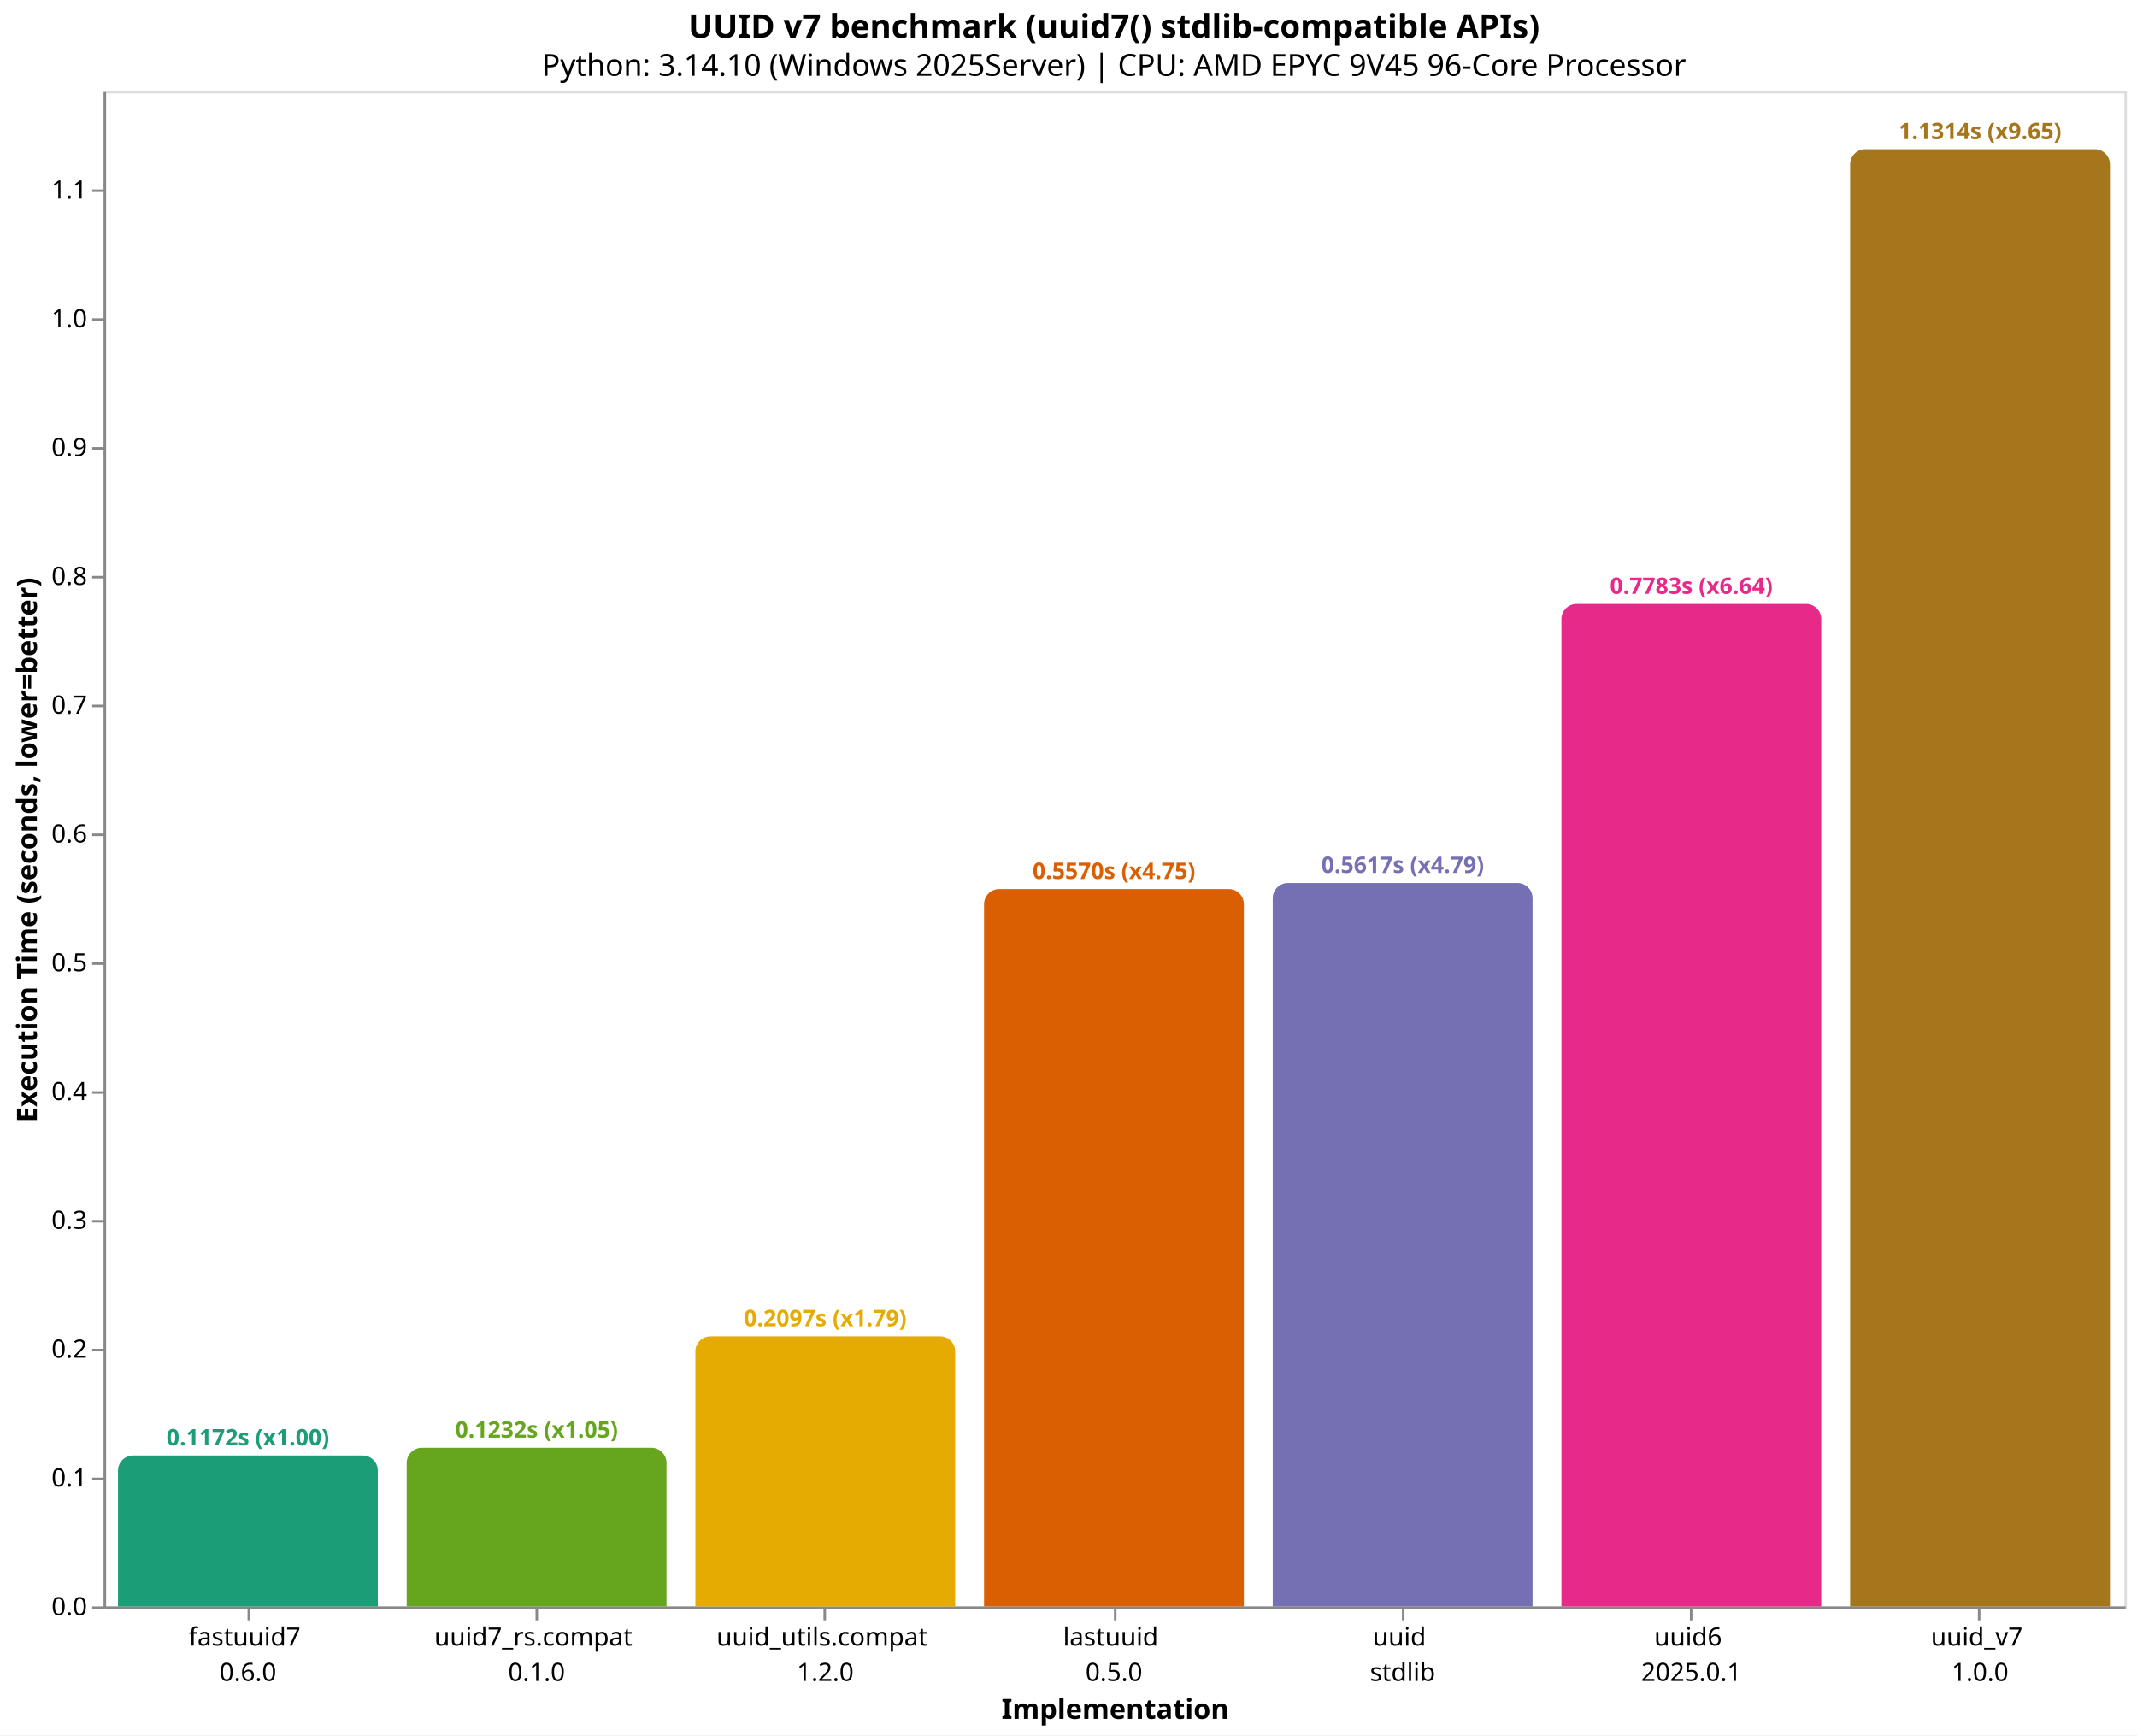
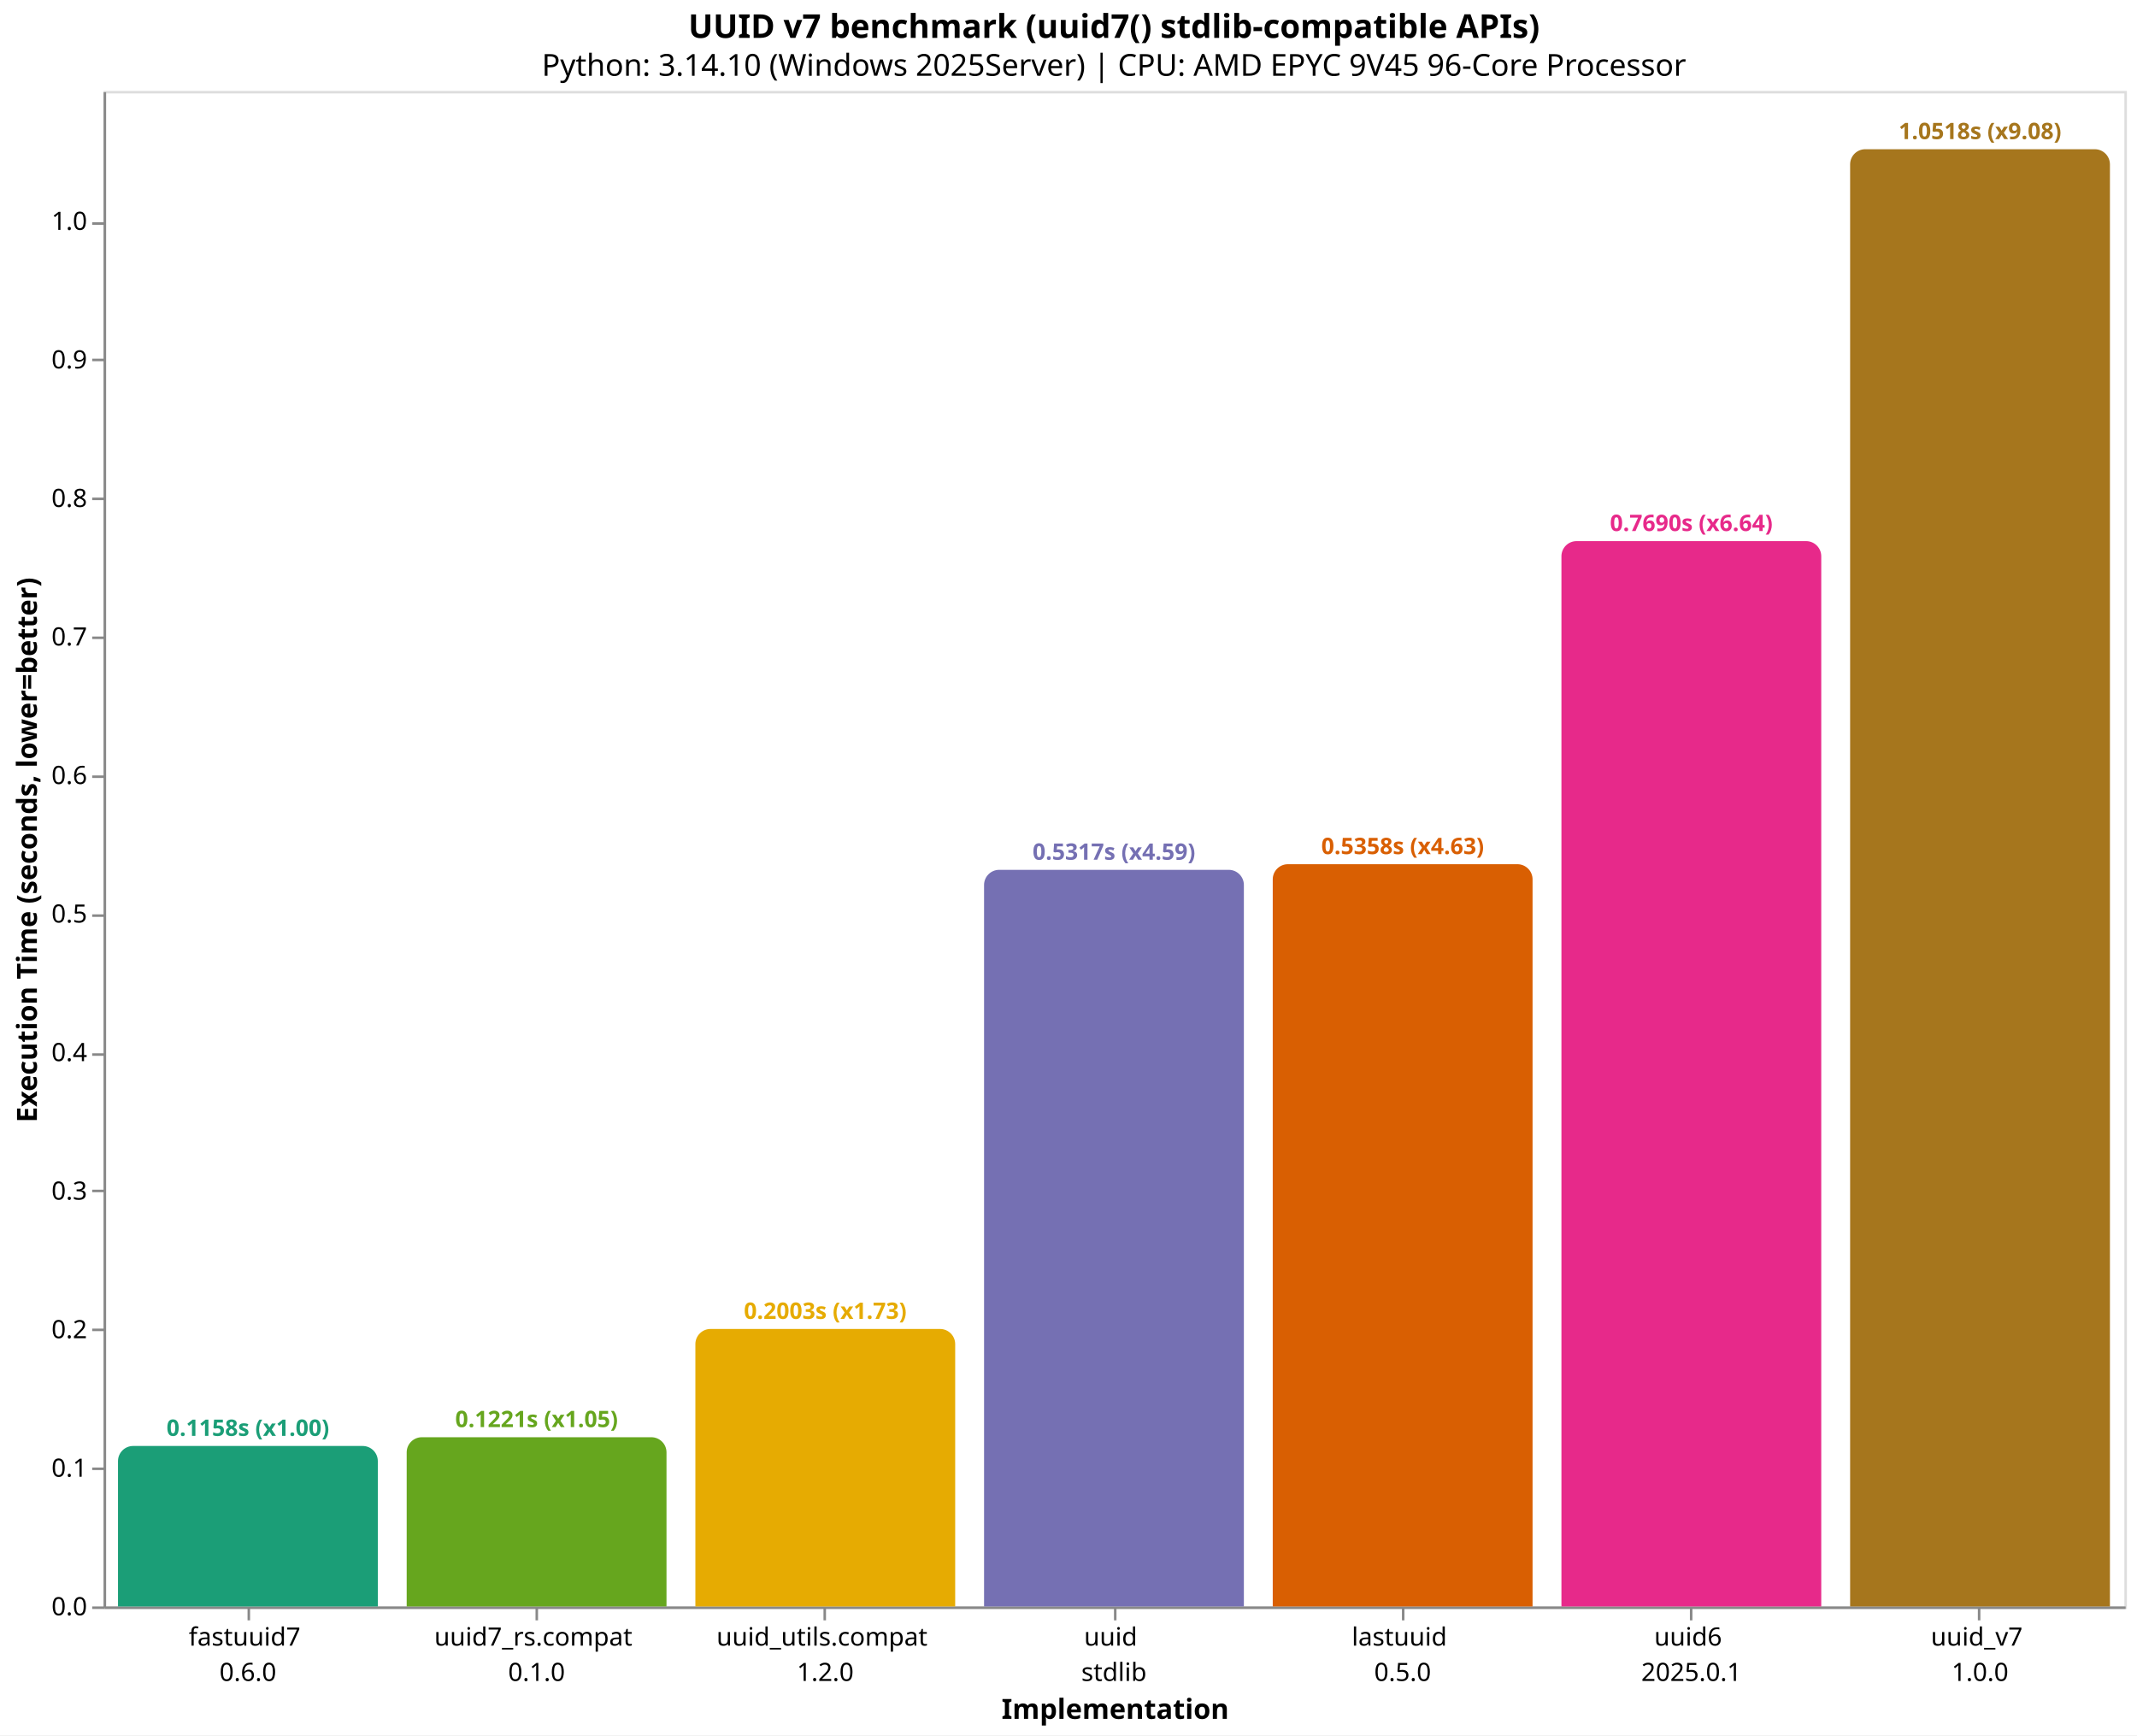
<svg xmlns="http://www.w3.org/2000/svg" version="1.1" class="marks" width="846" height="687" viewBox="0 0 846 687">
  <rect width="846" height="687" fill="white" />
  <g fill="none" stroke-miterlimit="10" transform="translate(41,36)">
    <g class="mark-group role-frame root" role="graphics-object" aria-roledescription="group mark container">
      <g transform="translate(0,0)">
        <path class="background" aria-hidden="true" d="M0.5,0.5h800v600h-800Z" stroke="#ddd" />
        <g>
-           <g class="mark-group role-axis" role="graphics-symbol" aria-roledescription="axis" aria-label="X-axis titled 'Implementation' for a discrete scale with 7 values: fastuuid7&#10;0.6.0, uuid7_rs.compat&#10;0.1.0, uuid_utils.compat&#10;1.2.0, lastuuid&#10;0.5.0, uuid&#10;stdlib, uuid6&#10;2025.0.1, uuid_v7&#10;1.0.0">
+           <g class="mark-group role-axis" role="graphics-symbol" aria-roledescription="axis" aria-label="X-axis titled 'Implementation' for a discrete scale with 7 values: fastuuid7&#10;0.6.0, uuid7_rs.compat&#10;0.1.0, uuid_utils.compat&#10;1.2.0, uuid&#10;stdlib, lastuuid&#10;0.5.0, uuid6&#10;2025.0.1, uuid_v7&#10;1.0.0">
            <g transform="translate(0.5,600.5)">
              <path class="background" aria-hidden="true" d="M0,0h0v0h0Z" pointer-events="none" />
              <g>
                <g class="mark-rule role-axis-tick" pointer-events="none">
                  <line transform="translate(57,0)" x2="0" y2="5" stroke="#888" stroke-width="1" opacity="1" />
                  <line transform="translate(171,0)" x2="0" y2="5" stroke="#888" stroke-width="1" opacity="1" />
                  <line transform="translate(285,0)" x2="0" y2="5" stroke="#888" stroke-width="1" opacity="1" />
                  <line transform="translate(400,0)" x2="0" y2="5" stroke="#888" stroke-width="1" opacity="1" />
                  <line transform="translate(514,0)" x2="0" y2="5" stroke="#888" stroke-width="1" opacity="1" />
                  <line transform="translate(628,0)" x2="0" y2="5" stroke="#888" stroke-width="1" opacity="1" />
                  <line transform="translate(742,0)" x2="0" y2="5" stroke="#888" stroke-width="1" opacity="1" />
                </g>
                <g class="mark-text role-axis-label" pointer-events="none">
                  <text text-anchor="middle" transform="translate(56.64286,15)" font-family="sans-serif" font-size="10px" fill="#000" opacity="1">
                    <tspan>fastuuid7</tspan>
                    <tspan x="0" dy="14">0.6.0</tspan>
                  </text>
                  <text text-anchor="middle" transform="translate(170.9286,15)" font-family="sans-serif" font-size="10px" fill="#000" opacity="1">
                    <tspan>uuid7_rs.compat</tspan>
                    <tspan x="0" dy="14">0.1.0</tspan>
                  </text>
                  <text text-anchor="middle" transform="translate(285.2143,15)" font-family="sans-serif" font-size="10px" fill="#000" opacity="1">
                    <tspan>uuid_utils.compat</tspan>
                    <tspan x="0" dy="14">1.2.0</tspan>
                  </text>
                  <text text-anchor="middle" transform="translate(399.5,15)" font-family="sans-serif" font-size="10px" fill="#000" opacity="1">
+                     <tspan>uuid</tspan>
+                     <tspan x="0" dy="14">stdlib</tspan>
+                   </text>
+                   <text text-anchor="middle" transform="translate(513.7857,15)" font-family="sans-serif" font-size="10px" fill="#000" opacity="1">
                    <tspan>lastuuid</tspan>
                    <tspan x="0" dy="14">0.5.0</tspan>
-                   </text>
-                   <text text-anchor="middle" transform="translate(513.7857,15)" font-family="sans-serif" font-size="10px" fill="#000" opacity="1">
-                     <tspan>uuid</tspan>
-                     <tspan x="0" dy="14">stdlib</tspan>
                  </text>
                  <text text-anchor="middle" transform="translate(628.0714,15)" font-family="sans-serif" font-size="10px" fill="#000" opacity="1">
                    <tspan>uuid6</tspan>
                    <tspan x="0" dy="14">2025.0.1</tspan>
                  </text>
                  <text text-anchor="middle" transform="translate(742.3571,15)" font-family="sans-serif" font-size="10px" fill="#000" opacity="1">
                    <tspan>uuid_v7</tspan>
                    <tspan x="0" dy="14">1.0.0</tspan>
                  </text>
                </g>
                <g class="mark-rule role-axis-domain" pointer-events="none">
                  <line transform="translate(0,0)" x2="800" y2="0" stroke="#888" stroke-width="1" opacity="1" />
                </g>
                <g class="mark-text role-axis-title" pointer-events="none">
                  <text text-anchor="middle" transform="translate(400,44)" font-family="sans-serif" font-size="11px" font-weight="bold" fill="#000" opacity="1">Implementation</text>
                </g>
              </g>
              <path class="foreground" aria-hidden="true" d="" pointer-events="none" display="none" />
            </g>
          </g>
-           <g class="mark-group role-axis" role="graphics-symbol" aria-roledescription="axis" aria-label="Y-axis titled 'Execution Time (seconds, lower=better)' for a linear scale with values from 0.0 to 1.2">
+           <g class="mark-group role-axis" role="graphics-symbol" aria-roledescription="axis" aria-label="Y-axis titled 'Execution Time (seconds, lower=better)' for a linear scale with values from 0.0 to 1.1">
            <g transform="translate(0.5,0.5)">
              <path class="background" aria-hidden="true" d="M0,0h0v0h0Z" pointer-events="none" />
              <g>
                <g class="mark-rule role-axis-tick" pointer-events="none">
                  <line transform="translate(0,600)" x2="-5" y2="0" stroke="#888" stroke-width="1" opacity="1" />
-                   <line transform="translate(0,549)" x2="-5" y2="0" stroke="#888" stroke-width="1" opacity="1" />
-                   <line transform="translate(0,498)" x2="-5" y2="0" stroke="#888" stroke-width="1" opacity="1" />
-                   <line transform="translate(0,447)" x2="-5" y2="0" stroke="#888" stroke-width="1" opacity="1" />
-                   <line transform="translate(0,396)" x2="-5" y2="0" stroke="#888" stroke-width="1" opacity="1" />
-                   <line transform="translate(0,345)" x2="-5" y2="0" stroke="#888" stroke-width="1" opacity="1" />
-                   <line transform="translate(0,294)" x2="-5" y2="0" stroke="#888" stroke-width="1" opacity="1" />
-                   <line transform="translate(0,243)" x2="-5" y2="0" stroke="#888" stroke-width="1" opacity="1" />
-                   <line transform="translate(0,192)" x2="-5" y2="0" stroke="#888" stroke-width="1" opacity="1" />
-                   <line transform="translate(0,141)" x2="-5" y2="0" stroke="#888" stroke-width="1" opacity="1" />
-                   <line transform="translate(0,90)" x2="-5" y2="0" stroke="#888" stroke-width="1" opacity="1" />
-                   <line transform="translate(0,39)" x2="-5" y2="0" stroke="#888" stroke-width="1" opacity="1" />
+                   <line transform="translate(0,545)" x2="-5" y2="0" stroke="#888" stroke-width="1" opacity="1" />
+                   <line transform="translate(0,490)" x2="-5" y2="0" stroke="#888" stroke-width="1" opacity="1" />
+                   <line transform="translate(0,435)" x2="-5" y2="0" stroke="#888" stroke-width="1" opacity="1" />
+                   <line transform="translate(0,381)" x2="-5" y2="0" stroke="#888" stroke-width="1" opacity="1" />
+                   <line transform="translate(0,326)" x2="-5" y2="0" stroke="#888" stroke-width="1" opacity="1" />
+                   <line transform="translate(0,271)" x2="-5" y2="0" stroke="#888" stroke-width="1" opacity="1" />
+                   <line transform="translate(0,216)" x2="-5" y2="0" stroke="#888" stroke-width="1" opacity="1" />
+                   <line transform="translate(0,161)" x2="-5" y2="0" stroke="#888" stroke-width="1" opacity="1" />
+                   <line transform="translate(0,106)" x2="-5" y2="0" stroke="#888" stroke-width="1" opacity="1" />
+                   <line transform="translate(0,52)" x2="-5" y2="0" stroke="#888" stroke-width="1" opacity="1" />
                </g>
                <g class="mark-text role-axis-label" pointer-events="none">
                  <text text-anchor="end" transform="translate(-7,603)" font-family="sans-serif" font-size="10px" fill="#000" opacity="1">0.0</text>
-                   <text text-anchor="end" transform="translate(-7,552.0081)" font-family="sans-serif" font-size="10px" fill="#000" opacity="1">0.1</text>
-                   <text text-anchor="end" transform="translate(-7,501.0161)" font-family="sans-serif" font-size="10px" fill="#000" opacity="1">0.2</text>
-                   <text text-anchor="end" transform="translate(-7,450.0242)" font-family="sans-serif" font-size="10px" fill="#000" opacity="1">0.3</text>
-                   <text text-anchor="end" transform="translate(-7,399.0323)" font-family="sans-serif" font-size="10px" fill="#000" opacity="1">0.4</text>
-                   <text text-anchor="end" transform="translate(-7,348.0403)" font-family="sans-serif" font-size="10px" fill="#000" opacity="1">0.5</text>
-                   <text text-anchor="end" transform="translate(-7,297.0484)" font-family="sans-serif" font-size="10px" fill="#000" opacity="1">0.6</text>
-                   <text text-anchor="end" transform="translate(-7,246.0564)" font-family="sans-serif" font-size="10px" fill="#000" opacity="1">0.7</text>
-                   <text text-anchor="end" transform="translate(-7,195.0645)" font-family="sans-serif" font-size="10px" fill="#000" opacity="1">0.8</text>
-                   <text text-anchor="end" transform="translate(-7,144.0726)" font-family="sans-serif" font-size="10px" fill="#000" opacity="1">0.9</text>
-                   <text text-anchor="end" transform="translate(-7,93.08063)" font-family="sans-serif" font-size="10px" fill="#000" opacity="1">1.0</text>
-                   <text text-anchor="end" transform="translate(-7,42.0887)" font-family="sans-serif" font-size="10px" fill="#000" opacity="1">1.1</text>
+                   <text text-anchor="end" transform="translate(-7,548.1506)" font-family="sans-serif" font-size="10px" fill="#000" opacity="1">0.1</text>
+                   <text text-anchor="end" transform="translate(-7,493.3012)" font-family="sans-serif" font-size="10px" fill="#000" opacity="1">0.2</text>
+                   <text text-anchor="end" transform="translate(-7,438.4518)" font-family="sans-serif" font-size="10px" fill="#000" opacity="1">0.3</text>
+                   <text text-anchor="end" transform="translate(-7,383.6023)" font-family="sans-serif" font-size="10px" fill="#000" opacity="1">0.4</text>
+                   <text text-anchor="end" transform="translate(-7,328.7529)" font-family="sans-serif" font-size="10px" fill="#000" opacity="1">0.5</text>
+                   <text text-anchor="end" transform="translate(-7,273.9035)" font-family="sans-serif" font-size="10px" fill="#000" opacity="1">0.6</text>
+                   <text text-anchor="end" transform="translate(-7,219.0541)" font-family="sans-serif" font-size="10px" fill="#000" opacity="1">0.7</text>
+                   <text text-anchor="end" transform="translate(-7,164.2047)" font-family="sans-serif" font-size="10px" fill="#000" opacity="1">0.8</text>
+                   <text text-anchor="end" transform="translate(-7,109.3553)" font-family="sans-serif" font-size="10px" fill="#000" opacity="1">0.9</text>
+                   <text text-anchor="end" transform="translate(-7,54.50587)" font-family="sans-serif" font-size="10px" fill="#000" opacity="1">1.0</text>
                </g>
                <g class="mark-rule role-axis-domain" pointer-events="none">
                  <line transform="translate(0,600)" x2="0" y2="-600" stroke="#888" stroke-width="1" opacity="1" />
                </g>
                <g class="mark-text role-axis-title" pointer-events="none">
                  <text text-anchor="middle" transform="translate(-24.90137,300) rotate(-90) translate(0,-2)" font-family="sans-serif" font-size="11px" font-weight="bold" fill="#000" opacity="1">Execution Time (seconds, lower=better)</text>
                </g>
              </g>
              <path class="foreground" aria-hidden="true" d="" pointer-events="none" display="none" />
            </g>
          </g>
          <g class="mark-group role-scope" role="graphics-object" aria-roledescription="group mark container">
-             <g transform="translate(5.714286,540.2343)">
-               <path class="background" aria-hidden="true" d="M6,0L96.857,0C100.169,0,102.857,2.689,102.857,6L102.857,59.766C102.857,59.766,102.857,59.766,102.857,59.766L0,59.766C0,59.766,0,59.766,0,59.766L0,6C0,2.689,2.689,0,6,0Z" />
+             <g transform="translate(5.714286,536.4665)">
+               <path class="background" aria-hidden="true" d="M6,0L96.857,0C100.169,0,102.857,2.689,102.857,6L102.857,63.534C102.857,63.534,102.857,63.534,102.857,63.534L0,63.534C0,63.534,0,63.534,0,63.534L0,6C0,2.689,2.689,0,6,0Z" />
              <g clip-path="url(#clip10)">
                <g class="mark-group role-scope" role="graphics-object" aria-roledescription="group mark container">
-                   <g transform="translate(0,-540.2343)">
-                     <path class="background" aria-hidden="true" d="M0,0h102.857v0h-102.857Z" />
-                     <g>
-                       <g class="mark-rect role-mark layer_0_marks" role="graphics-object" aria-roledescription="rect mark container">
-                         <path aria-label="Implementation: fastuuid7&#10;0.6.0; Execution Time (seconds, lower=better): 0.1172062; implementation: fastuuid7; Execution Time (s): 0.1172; Slowdown: 1.00" role="graphics-symbol" aria-roledescription="bar" d="M0,540.234h102.857v59.766h-102.857Z" fill="#1b9e77" />
-                       </g>
-                     </g>
-                     <path class="foreground" aria-hidden="true" d="" display="none" />
-                   </g>
-                 </g>
-               </g>
-               <path class="foreground" aria-hidden="true" d="" display="none" />
-             </g>
-             <g transform="translate(120,537.1735)">
-               <path class="background" aria-hidden="true" d="M6,0L96.857,0C100.169,0,102.857,2.689,102.857,6L102.857,62.826C102.857,62.826,102.857,62.826,102.857,62.826L0,62.826C0,62.826,0,62.826,0,62.826L0,6C0,2.689,2.689,0,6,0Z" />
+                   <g transform="translate(0,-536.4665)">
+                     <path class="background" aria-hidden="true" d="M0,0h102.857v0h-102.857Z" />
+                     <g>
+                       <g class="mark-rect role-mark layer_0_marks" role="graphics-object" aria-roledescription="rect mark container">
+                         <path aria-label="Implementation: fastuuid7&#10;0.6.0; Execution Time (seconds, lower=better): 0.1158326; implementation: fastuuid7; Execution Time (s): 0.1158; Slowdown: 1.00" role="graphics-symbol" aria-roledescription="bar" d="M0,536.466h102.857v63.534h-102.857Z" fill="#1b9e77" />
+                       </g>
+                     </g>
+                     <path class="foreground" aria-hidden="true" d="" display="none" />
+                   </g>
+                 </g>
+               </g>
+               <path class="foreground" aria-hidden="true" d="" display="none" />
+             </g>
+             <g transform="translate(120,533.0042)">
+               <path class="background" aria-hidden="true" d="M6,0L96.857,0C100.169,0,102.857,2.689,102.857,6L102.857,66.996C102.857,66.996,102.857,66.996,102.857,66.996L0,66.996C0,66.996,0,66.996,0,66.996L0,6C0,2.689,2.689,0,6,0Z" />
              <g clip-path="url(#clip11)">
                <g class="mark-group role-scope" role="graphics-object" aria-roledescription="group mark container">
-                   <g transform="translate(0,-537.1735)">
-                     <path class="background" aria-hidden="true" d="M0,0h102.857v0h-102.857Z" />
-                     <g>
-                       <g class="mark-rect role-mark layer_0_marks" role="graphics-object" aria-roledescription="rect mark container">
-                         <path aria-label="Implementation: uuid7_rs.compat&#10;0.1.0; Execution Time (seconds, lower=better): 0.1232086; implementation: uuid7_rs.compat; Execution Time (s): 0.1232; Slowdown: 1.05" role="graphics-symbol" aria-roledescription="bar" d="M0,537.174h102.857v62.826h-102.857Z" fill="#66a61e" />
-                       </g>
-                     </g>
-                     <path class="foreground" aria-hidden="true" d="" display="none" />
-                   </g>
-                 </g>
-               </g>
-               <path class="foreground" aria-hidden="true" d="" display="none" />
-             </g>
-             <g transform="translate(234.2857,493.0638)">
-               <path class="background" aria-hidden="true" d="M6,0L96.857,0C100.169,0,102.857,2.689,102.857,6L102.857,106.936C102.857,106.936,102.857,106.936,102.857,106.936L0,106.936C0,106.936,0,106.936,0,106.936L0,6C0,2.689,2.689,0,6,0Z" />
+                   <g transform="translate(0,-533.0042)">
+                     <path class="background" aria-hidden="true" d="M0,0h102.857v0h-102.857Z" />
+                     <g>
+                       <g class="mark-rect role-mark layer_0_marks" role="graphics-object" aria-roledescription="rect mark container">
+                         <path aria-label="Implementation: uuid7_rs.compat&#10;0.1.0; Execution Time (seconds, lower=better): 0.122145; implementation: uuid7_rs.compat; Execution Time (s): 0.1221; Slowdown: 1.05" role="graphics-symbol" aria-roledescription="bar" d="M0,533.004h102.857v66.996h-102.857Z" fill="#66a61e" />
+                       </g>
+                     </g>
+                     <path class="foreground" aria-hidden="true" d="" display="none" />
+                   </g>
+                 </g>
+               </g>
+               <path class="foreground" aria-hidden="true" d="" display="none" />
+             </g>
+             <g transform="translate(234.2857,490.144)">
+               <path class="background" aria-hidden="true" d="M6,0L96.857,0C100.169,0,102.857,2.689,102.857,6L102.857,109.856C102.857,109.856,102.857,109.856,102.857,109.856L0,109.856C0,109.856,0,109.856,0,109.856L0,6C0,2.689,2.689,0,6,0Z" />
              <g clip-path="url(#clip12)">
                <g class="mark-group role-scope" role="graphics-object" aria-roledescription="group mark container">
-                   <g transform="translate(0,-493.0638)">
-                     <path class="background" aria-hidden="true" d="M0,0h102.857v0h-102.857Z" />
-                     <g>
-                       <g class="mark-rect role-mark layer_0_marks" role="graphics-object" aria-roledescription="rect mark container">
-                         <path aria-label="Implementation: uuid_utils.compat&#10;1.2.0; Execution Time (seconds, lower=better): 0.209712; implementation: uuid_utils.compat; Execution Time (s): 0.2097; Slowdown: 1.79" role="graphics-symbol" aria-roledescription="bar" d="M0,493.064h102.857v106.936h-102.857Z" fill="#e6ab02" />
-                       </g>
-                     </g>
-                     <path class="foreground" aria-hidden="true" d="" display="none" />
-                   </g>
-                 </g>
-               </g>
-               <path class="foreground" aria-hidden="true" d="" display="none" />
-             </g>
-             <g transform="translate(348.5714,315.9766)">
-               <path class="background" aria-hidden="true" d="M6,0L96.857,0C100.169,0,102.857,2.689,102.857,6L102.857,284.023C102.857,284.023,102.857,284.023,102.857,284.023L0,284.023C0,284.023,0,284.023,0,284.023L0,6C0,2.689,2.689,0,6,0Z" />
+                   <g transform="translate(0,-490.144)">
+                     <path class="background" aria-hidden="true" d="M0,0h102.857v0h-102.857Z" />
+                     <g>
+                       <g class="mark-rect role-mark layer_0_marks" role="graphics-object" aria-roledescription="rect mark container">
+                         <path aria-label="Implementation: uuid_utils.compat&#10;1.2.0; Execution Time (seconds, lower=better): 0.2002865; implementation: uuid_utils.compat; Execution Time (s): 0.2003; Slowdown: 1.73" role="graphics-symbol" aria-roledescription="bar" d="M0,490.144h102.857v109.856h-102.857Z" fill="#e6ab02" />
+                       </g>
+                     </g>
+                     <path class="foreground" aria-hidden="true" d="" display="none" />
+                   </g>
+                 </g>
+               </g>
+               <path class="foreground" aria-hidden="true" d="" display="none" />
+             </g>
+             <g transform="translate(348.5714,308.3704)">
+               <path class="background" aria-hidden="true" d="M6,0L96.857,0C100.169,0,102.857,2.689,102.857,6L102.857,291.63C102.857,291.63,102.857,291.63,102.857,291.63L0,291.63C0,291.63,0,291.63,0,291.63L0,6C0,2.689,2.689,0,6,0Z" />
              <g clip-path="url(#clip13)">
                <g class="mark-group role-scope" role="graphics-object" aria-roledescription="group mark container">
-                   <g transform="translate(0,-315.9766)">
-                     <path class="background" aria-hidden="true" d="M0,0h102.857v0h-102.857Z" />
-                     <g>
-                       <g class="mark-rect role-mark layer_0_marks" role="graphics-object" aria-roledescription="rect mark container">
-                         <path aria-label="Implementation: lastuuid&#10;0.5.0; Execution Time (seconds, lower=better): 0.5569967; implementation: lastuuid; Execution Time (s): 0.5570; Slowdown: 4.75" role="graphics-symbol" aria-roledescription="bar" d="M0,315.977h102.857v284.023h-102.857Z" fill="#d95f02" />
-                       </g>
-                     </g>
-                     <path class="foreground" aria-hidden="true" d="" display="none" />
-                   </g>
-                 </g>
-               </g>
-               <path class="foreground" aria-hidden="true" d="" display="none" />
-             </g>
-             <g transform="translate(462.8571,313.5817)">
-               <path class="background" aria-hidden="true" d="M6,0L96.857,0C100.169,0,102.857,2.689,102.857,6L102.857,286.418C102.857,286.418,102.857,286.418,102.857,286.418L0,286.418C0,286.418,0,286.418,0,286.418L0,6C0,2.689,2.689,0,6,0Z" />
+                   <g transform="translate(0,-308.3704)">
+                     <path class="background" aria-hidden="true" d="M0,0h102.857v0h-102.857Z" />
+                     <g>
+                       <g class="mark-rect role-mark layer_0_marks" role="graphics-object" aria-roledescription="rect mark container">
+                         <path aria-label="Implementation: uuid&#10;stdlib; Execution Time (seconds, lower=better): 0.5316913; implementation: uuid; Execution Time (s): 0.5317; Slowdown: 4.59" role="graphics-symbol" aria-roledescription="bar" d="M0,308.37h102.857v291.63h-102.857Z" fill="#7570b3" />
+                       </g>
+                     </g>
+                     <path class="foreground" aria-hidden="true" d="" display="none" />
+                   </g>
+                 </g>
+               </g>
+               <path class="foreground" aria-hidden="true" d="" display="none" />
+             </g>
+             <g transform="translate(462.8571,306.1442)">
+               <path class="background" aria-hidden="true" d="M6,0L96.857,0C100.169,0,102.857,2.689,102.857,6L102.857,293.856C102.857,293.856,102.857,293.856,102.857,293.856L0,293.856C0,293.856,0,293.856,0,293.856L0,6C0,2.689,2.689,0,6,0Z" />
              <g clip-path="url(#clip14)">
                <g class="mark-group role-scope" role="graphics-object" aria-roledescription="group mark container">
-                   <g transform="translate(0,-313.5817)">
-                     <path class="background" aria-hidden="true" d="M0,0h102.857v0h-102.857Z" />
-                     <g>
-                       <g class="mark-rect role-mark layer_0_marks" role="graphics-object" aria-roledescription="rect mark container">
-                         <path aria-label="Implementation: uuid&#10;stdlib; Execution Time (seconds, lower=better): 0.5616934; implementation: uuid; Execution Time (s): 0.5617; Slowdown: 4.79" role="graphics-symbol" aria-roledescription="bar" d="M0,313.582h102.857v286.418h-102.857Z" fill="#7570b3" />
-                       </g>
-                     </g>
-                     <path class="foreground" aria-hidden="true" d="" display="none" />
-                   </g>
-                 </g>
-               </g>
-               <path class="foreground" aria-hidden="true" d="" display="none" />
-             </g>
-             <g transform="translate(577.1429,203.1052)">
-               <path class="background" aria-hidden="true" d="M6,0L96.857,0C100.169,0,102.857,2.689,102.857,6L102.857,396.895C102.857,396.895,102.857,396.895,102.857,396.895L0,396.895C0,396.895,0,396.895,0,396.895L0,6C0,2.689,2.689,0,6,0Z" />
+                   <g transform="translate(0,-306.1442)">
+                     <path class="background" aria-hidden="true" d="M0,0h102.857v0h-102.857Z" />
+                     <g>
+                       <g class="mark-rect role-mark layer_0_marks" role="graphics-object" aria-roledescription="rect mark container">
+                         <path aria-label="Implementation: lastuuid&#10;0.5.0; Execution Time (seconds, lower=better): 0.5357502; implementation: lastuuid; Execution Time (s): 0.5358; Slowdown: 4.63" role="graphics-symbol" aria-roledescription="bar" d="M0,306.144h102.857v293.856h-102.857Z" fill="#d95f02" />
+                       </g>
+                     </g>
+                     <path class="foreground" aria-hidden="true" d="" display="none" />
+                   </g>
+                 </g>
+               </g>
+               <path class="foreground" aria-hidden="true" d="" display="none" />
+             </g>
+             <g transform="translate(577.1429,178.2278)">
+               <path class="background" aria-hidden="true" d="M6,0L96.857,0C100.169,0,102.857,2.689,102.857,6L102.857,421.772C102.857,421.772,102.857,421.772,102.857,421.772L0,421.772C0,421.772,0,421.772,0,421.772L0,6C0,2.689,2.689,0,6,0Z" />
              <g clip-path="url(#clip15)">
                <g class="mark-group role-scope" role="graphics-object" aria-roledescription="group mark container">
-                   <g transform="translate(0,-203.1052)">
-                     <path class="background" aria-hidden="true" d="M0,0h102.857v0h-102.857Z" />
-                     <g>
-                       <g class="mark-rect role-mark layer_0_marks" role="graphics-object" aria-roledescription="rect mark container">
-                         <path aria-label="Implementation: uuid6&#10;2025.0.1; Execution Time (seconds, lower=better): 0.7783482; implementation: uuid6; Execution Time (s): 0.7783; Slowdown: 6.64" role="graphics-symbol" aria-roledescription="bar" d="M0,203.105h102.857v396.895h-102.857Z" fill="#e7298a" />
+                   <g transform="translate(0,-178.2278)">
+                     <path class="background" aria-hidden="true" d="M0,0h102.857v0h-102.857Z" />
+                     <g>
+                       <g class="mark-rect role-mark layer_0_marks" role="graphics-object" aria-roledescription="rect mark container">
+                         <path aria-label="Implementation: uuid6&#10;2025.0.1; Execution Time (seconds, lower=better): 0.7689639; implementation: uuid6; Execution Time (s): 0.7690; Slowdown: 6.64" role="graphics-symbol" aria-roledescription="bar" d="M0,178.228h102.857v421.772h-102.857Z" fill="#e7298a" />
                      </g>
                    </g>
                    <path class="foreground" aria-hidden="true" d="" display="none" />
                  </g>
                </g>
              </g>
              <path class="foreground" aria-hidden="true" d="" display="none" />
            </g>
            <g transform="translate(691.4286,23.07692)">
              <path class="background" aria-hidden="true" d="M6,0L96.857,0C100.169,0,102.857,2.689,102.857,6L102.857,576.923C102.857,576.923,102.857,576.923,102.857,576.923L0,576.923C0,576.923,0,576.923,0,576.923L0,6C0,2.689,2.689,0,6,0Z" />
              <g clip-path="url(#clip16)">
                <g class="mark-group role-scope" role="graphics-object" aria-roledescription="group mark container">
                  <g transform="translate(0,-23.07692)">
                    <path class="background" aria-hidden="true" d="M0,0h102.857v0h-102.857Z" />
                    <g>
                      <g class="mark-rect role-mark layer_0_marks" role="graphics-object" aria-roledescription="rect mark container">
-                         <path aria-label="Implementation: uuid_v7&#10;1.0.0; Execution Time (seconds, lower=better): 1.1314006; implementation: uuid_v7; Execution Time (s): 1.1314; Slowdown: 9.65" role="graphics-symbol" aria-roledescription="bar" d="M0,23.077h102.857v576.923h-102.857Z" fill="#a6761d" />
+                         <path aria-label="Implementation: uuid_v7&#10;1.0.0; Execution Time (seconds, lower=better): 1.0518309; implementation: uuid_v7; Execution Time (s): 1.0518; Slowdown: 9.08" role="graphics-symbol" aria-roledescription="bar" d="M0,23.077h102.857v576.923h-102.857Z" fill="#a6761d" />
                      </g>
                    </g>
                    <path class="foreground" aria-hidden="true" d="" display="none" />
                  </g>
                </g>
              </g>
              <path class="foreground" aria-hidden="true" d="" display="none" />
            </g>
          </g>
          <g class="mark-text role-mark layer_1_marks" role="graphics-object" aria-roledescription="text mark container">
-             <text aria-label="Implementation: fastuuid7&#10;0.6.0; Execution Time (seconds, lower=better): 0.1172062; implementation: fastuuid7; label: 0.1172s (x1.00); Execution Time (s): 0.1172; Slowdown: 1.00" role="graphics-symbol" aria-roledescription="text mark" text-anchor="middle" transform="translate(57.14286,536.2343)" font-family="sans-serif" font-size="9px" font-weight="bold" fill="#1b9e77">0.1172s (x1.00)</text>
-             <text aria-label="Implementation: uuid7_rs.compat&#10;0.1.0; Execution Time (seconds, lower=better): 0.1232086; implementation: uuid7_rs.compat; label: 0.1232s (x1.05); Execution Time (s): 0.1232; Slowdown: 1.05" role="graphics-symbol" aria-roledescription="text mark" text-anchor="middle" transform="translate(171.4286,533.1735)" font-family="sans-serif" font-size="9px" font-weight="bold" fill="#66a61e">0.1232s (x1.05)</text>
-             <text aria-label="Implementation: uuid_utils.compat&#10;1.2.0; Execution Time (seconds, lower=better): 0.209712; implementation: uuid_utils.compat; label: 0.2097s (x1.79); Execution Time (s): 0.2097; Slowdown: 1.79" role="graphics-symbol" aria-roledescription="text mark" text-anchor="middle" transform="translate(285.7143,489.0638)" font-family="sans-serif" font-size="9px" font-weight="bold" fill="#e6ab02">0.2097s (x1.79)</text>
-             <text aria-label="Implementation: lastuuid&#10;0.5.0; Execution Time (seconds, lower=better): 0.5569967; implementation: lastuuid; label: 0.5570s (x4.75); Execution Time (s): 0.5570; Slowdown: 4.75" role="graphics-symbol" aria-roledescription="text mark" text-anchor="middle" transform="translate(400,311.9766)" font-family="sans-serif" font-size="9px" font-weight="bold" fill="#d95f02">0.5570s (x4.75)</text>
-             <text aria-label="Implementation: uuid&#10;stdlib; Execution Time (seconds, lower=better): 0.5616934; implementation: uuid; label: 0.5617s (x4.79); Execution Time (s): 0.5617; Slowdown: 4.79" role="graphics-symbol" aria-roledescription="text mark" text-anchor="middle" transform="translate(514.2857,309.5817)" font-family="sans-serif" font-size="9px" font-weight="bold" fill="#7570b3">0.5617s (x4.79)</text>
-             <text aria-label="Implementation: uuid6&#10;2025.0.1; Execution Time (seconds, lower=better): 0.7783482; implementation: uuid6; label: 0.7783s (x6.64); Execution Time (s): 0.7783; Slowdown: 6.64" role="graphics-symbol" aria-roledescription="text mark" text-anchor="middle" transform="translate(628.5714,199.1052)" font-family="sans-serif" font-size="9px" font-weight="bold" fill="#e7298a">0.7783s (x6.64)</text>
-             <text aria-label="Implementation: uuid_v7&#10;1.0.0; Execution Time (seconds, lower=better): 1.1314006; implementation: uuid_v7; label: 1.1314s (x9.65); Execution Time (s): 1.1314; Slowdown: 9.65" role="graphics-symbol" aria-roledescription="text mark" text-anchor="middle" transform="translate(742.8571,19.07692)" font-family="sans-serif" font-size="9px" font-weight="bold" fill="#a6761d">1.1314s (x9.65)</text>
+             <text aria-label="Implementation: fastuuid7&#10;0.6.0; Execution Time (seconds, lower=better): 0.1158326; implementation: fastuuid7; label: 0.1158s (x1.00); Execution Time (s): 0.1158; Slowdown: 1.00" role="graphics-symbol" aria-roledescription="text mark" text-anchor="middle" transform="translate(57.14286,532.4665)" font-family="sans-serif" font-size="9px" font-weight="bold" fill="#1b9e77">0.1158s (x1.00)</text>
+             <text aria-label="Implementation: uuid7_rs.compat&#10;0.1.0; Execution Time (seconds, lower=better): 0.122145; implementation: uuid7_rs.compat; label: 0.1221s (x1.05); Execution Time (s): 0.1221; Slowdown: 1.05" role="graphics-symbol" aria-roledescription="text mark" text-anchor="middle" transform="translate(171.4286,529.0042)" font-family="sans-serif" font-size="9px" font-weight="bold" fill="#66a61e">0.1221s (x1.05)</text>
+             <text aria-label="Implementation: uuid_utils.compat&#10;1.2.0; Execution Time (seconds, lower=better): 0.2002865; implementation: uuid_utils.compat; label: 0.2003s (x1.73); Execution Time (s): 0.2003; Slowdown: 1.73" role="graphics-symbol" aria-roledescription="text mark" text-anchor="middle" transform="translate(285.7143,486.144)" font-family="sans-serif" font-size="9px" font-weight="bold" fill="#e6ab02">0.2003s (x1.73)</text>
+             <text aria-label="Implementation: uuid&#10;stdlib; Execution Time (seconds, lower=better): 0.5316913; implementation: uuid; label: 0.5317s (x4.59); Execution Time (s): 0.5317; Slowdown: 4.59" role="graphics-symbol" aria-roledescription="text mark" text-anchor="middle" transform="translate(400,304.3704)" font-family="sans-serif" font-size="9px" font-weight="bold" fill="#7570b3">0.5317s (x4.59)</text>
+             <text aria-label="Implementation: lastuuid&#10;0.5.0; Execution Time (seconds, lower=better): 0.5357502; implementation: lastuuid; label: 0.5358s (x4.63); Execution Time (s): 0.5358; Slowdown: 4.63" role="graphics-symbol" aria-roledescription="text mark" text-anchor="middle" transform="translate(514.2857,302.1442)" font-family="sans-serif" font-size="9px" font-weight="bold" fill="#d95f02">0.5358s (x4.63)</text>
+             <text aria-label="Implementation: uuid6&#10;2025.0.1; Execution Time (seconds, lower=better): 0.7689639; implementation: uuid6; label: 0.7690s (x6.64); Execution Time (s): 0.7690; Slowdown: 6.64" role="graphics-symbol" aria-roledescription="text mark" text-anchor="middle" transform="translate(628.5714,174.2278)" font-family="sans-serif" font-size="9px" font-weight="bold" fill="#e7298a">0.7690s (x6.64)</text>
+             <text aria-label="Implementation: uuid_v7&#10;1.0.0; Execution Time (seconds, lower=better): 1.0518309; implementation: uuid_v7; label: 1.0518s (x9.08); Execution Time (s): 1.0518; Slowdown: 9.08" role="graphics-symbol" aria-roledescription="text mark" text-anchor="middle" transform="translate(742.8571,19.07692)" font-family="sans-serif" font-size="9px" font-weight="bold" fill="#a6761d">1.0518s (x9.08)</text>
          </g>
          <g class="mark-group role-title">
            <g transform="translate(400,-31)">
              <path class="background" aria-hidden="true" d="M0,0h0v0h0Z" pointer-events="none" />
              <g>
                <g class="mark-text role-title-text" role="graphics-symbol" aria-roledescription="title" aria-label="Title text 'UUID v7 benchmark (uuid7() stdlib-compatible APIs)'" pointer-events="none">
                  <text text-anchor="middle" transform="translate(0,10)" font-family="sans-serif" font-size="13px" font-weight="bold" fill="#000" opacity="1">UUID v7 benchmark (uuid7() stdlib-compatible APIs)</text>
                </g>
                <g class="mark-text role-title-subtitle" role="graphics-symbol" aria-roledescription="subtitle" aria-label="Subtitle text 'Python: 3.14.10 (Windows 2025Server) | CPU: AMD EPYC 9V45 96-Core Processor'" pointer-events="none">
                  <text text-anchor="middle" transform="translate(0,25)" font-family="sans-serif" font-size="12px" fill="#000" opacity="1">Python: 3.14.10 (Windows 2025Server) | CPU: AMD EPYC 9V45 96-Core Processor</text>
                </g>
              </g>
              <path class="foreground" aria-hidden="true" d="" pointer-events="none" display="none" />
            </g>
          </g>
        </g>
        <path class="foreground" aria-hidden="true" d="" display="none" />
      </g>
    </g>
  </g>
  <defs>
    <clipPath id="clip10">
-       <path d="M6,0L96.857,0C100.169,0,102.857,2.689,102.857,6L102.857,59.766C102.857,59.766,102.857,59.766,102.857,59.766L0,59.766C0,59.766,0,59.766,0,59.766L0,6C0,2.689,2.689,0,6,0Z" />
+       <path d="M6,0L96.857,0C100.169,0,102.857,2.689,102.857,6L102.857,63.534C102.857,63.534,102.857,63.534,102.857,63.534L0,63.534C0,63.534,0,63.534,0,63.534L0,6C0,2.689,2.689,0,6,0Z" />
    </clipPath>
    <clipPath id="clip11">
-       <path d="M6,0L96.857,0C100.169,0,102.857,2.689,102.857,6L102.857,62.826C102.857,62.826,102.857,62.826,102.857,62.826L0,62.826C0,62.826,0,62.826,0,62.826L0,6C0,2.689,2.689,0,6,0Z" />
+       <path d="M6,0L96.857,0C100.169,0,102.857,2.689,102.857,6L102.857,66.996C102.857,66.996,102.857,66.996,102.857,66.996L0,66.996C0,66.996,0,66.996,0,66.996L0,6C0,2.689,2.689,0,6,0Z" />
    </clipPath>
    <clipPath id="clip12">
-       <path d="M6,0L96.857,0C100.169,0,102.857,2.689,102.857,6L102.857,106.936C102.857,106.936,102.857,106.936,102.857,106.936L0,106.936C0,106.936,0,106.936,0,106.936L0,6C0,2.689,2.689,0,6,0Z" />
+       <path d="M6,0L96.857,0C100.169,0,102.857,2.689,102.857,6L102.857,109.856C102.857,109.856,102.857,109.856,102.857,109.856L0,109.856C0,109.856,0,109.856,0,109.856L0,6C0,2.689,2.689,0,6,0Z" />
    </clipPath>
    <clipPath id="clip13">
-       <path d="M6,0L96.857,0C100.169,0,102.857,2.689,102.857,6L102.857,284.023C102.857,284.023,102.857,284.023,102.857,284.023L0,284.023C0,284.023,0,284.023,0,284.023L0,6C0,2.689,2.689,0,6,0Z" />
+       <path d="M6,0L96.857,0C100.169,0,102.857,2.689,102.857,6L102.857,291.63C102.857,291.63,102.857,291.63,102.857,291.63L0,291.63C0,291.63,0,291.63,0,291.63L0,6C0,2.689,2.689,0,6,0Z" />
    </clipPath>
    <clipPath id="clip14">
-       <path d="M6,0L96.857,0C100.169,0,102.857,2.689,102.857,6L102.857,286.418C102.857,286.418,102.857,286.418,102.857,286.418L0,286.418C0,286.418,0,286.418,0,286.418L0,6C0,2.689,2.689,0,6,0Z" />
+       <path d="M6,0L96.857,0C100.169,0,102.857,2.689,102.857,6L102.857,293.856C102.857,293.856,102.857,293.856,102.857,293.856L0,293.856C0,293.856,0,293.856,0,293.856L0,6C0,2.689,2.689,0,6,0Z" />
    </clipPath>
    <clipPath id="clip15">
-       <path d="M6,0L96.857,0C100.169,0,102.857,2.689,102.857,6L102.857,396.895C102.857,396.895,102.857,396.895,102.857,396.895L0,396.895C0,396.895,0,396.895,0,396.895L0,6C0,2.689,2.689,0,6,0Z" />
+       <path d="M6,0L96.857,0C100.169,0,102.857,2.689,102.857,6L102.857,421.772C102.857,421.772,102.857,421.772,102.857,421.772L0,421.772C0,421.772,0,421.772,0,421.772L0,6C0,2.689,2.689,0,6,0Z" />
    </clipPath>
    <clipPath id="clip16">
      <path d="M6,0L96.857,0C100.169,0,102.857,2.689,102.857,6L102.857,576.923C102.857,576.923,102.857,576.923,102.857,576.923L0,576.923C0,576.923,0,576.923,0,576.923L0,6C0,2.689,2.689,0,6,0Z" />
    </clipPath>
  </defs>
</svg>
